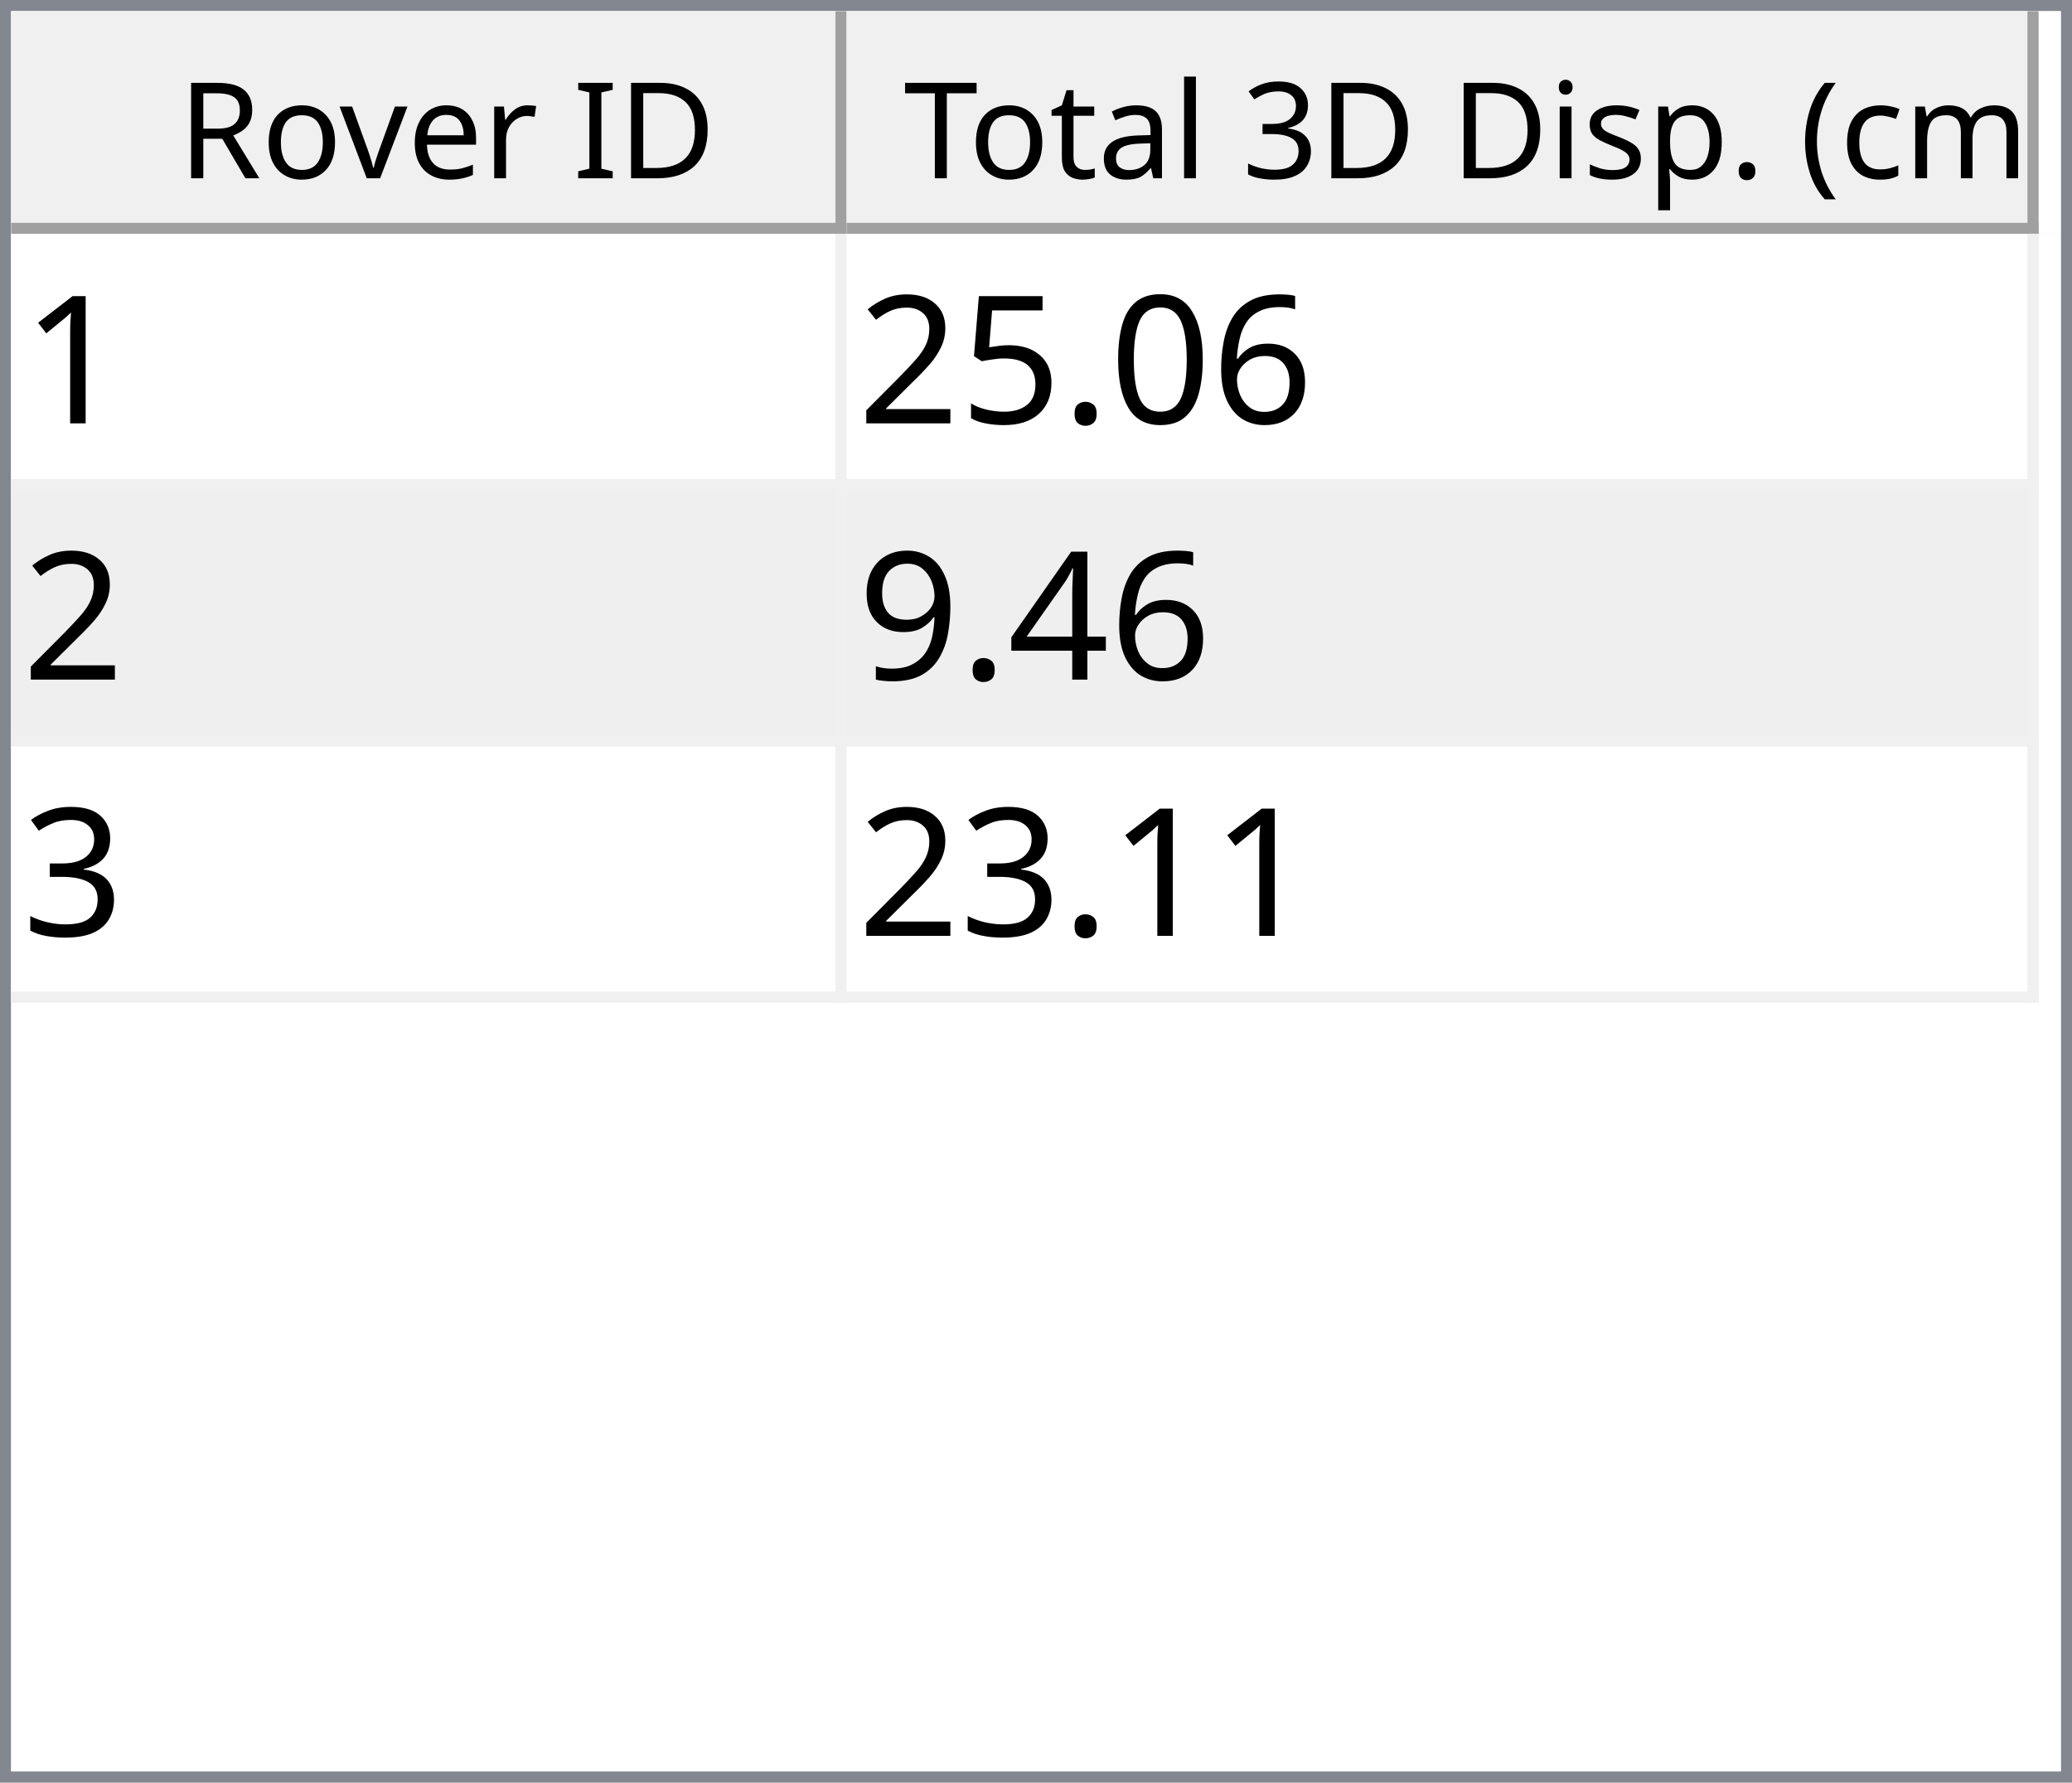
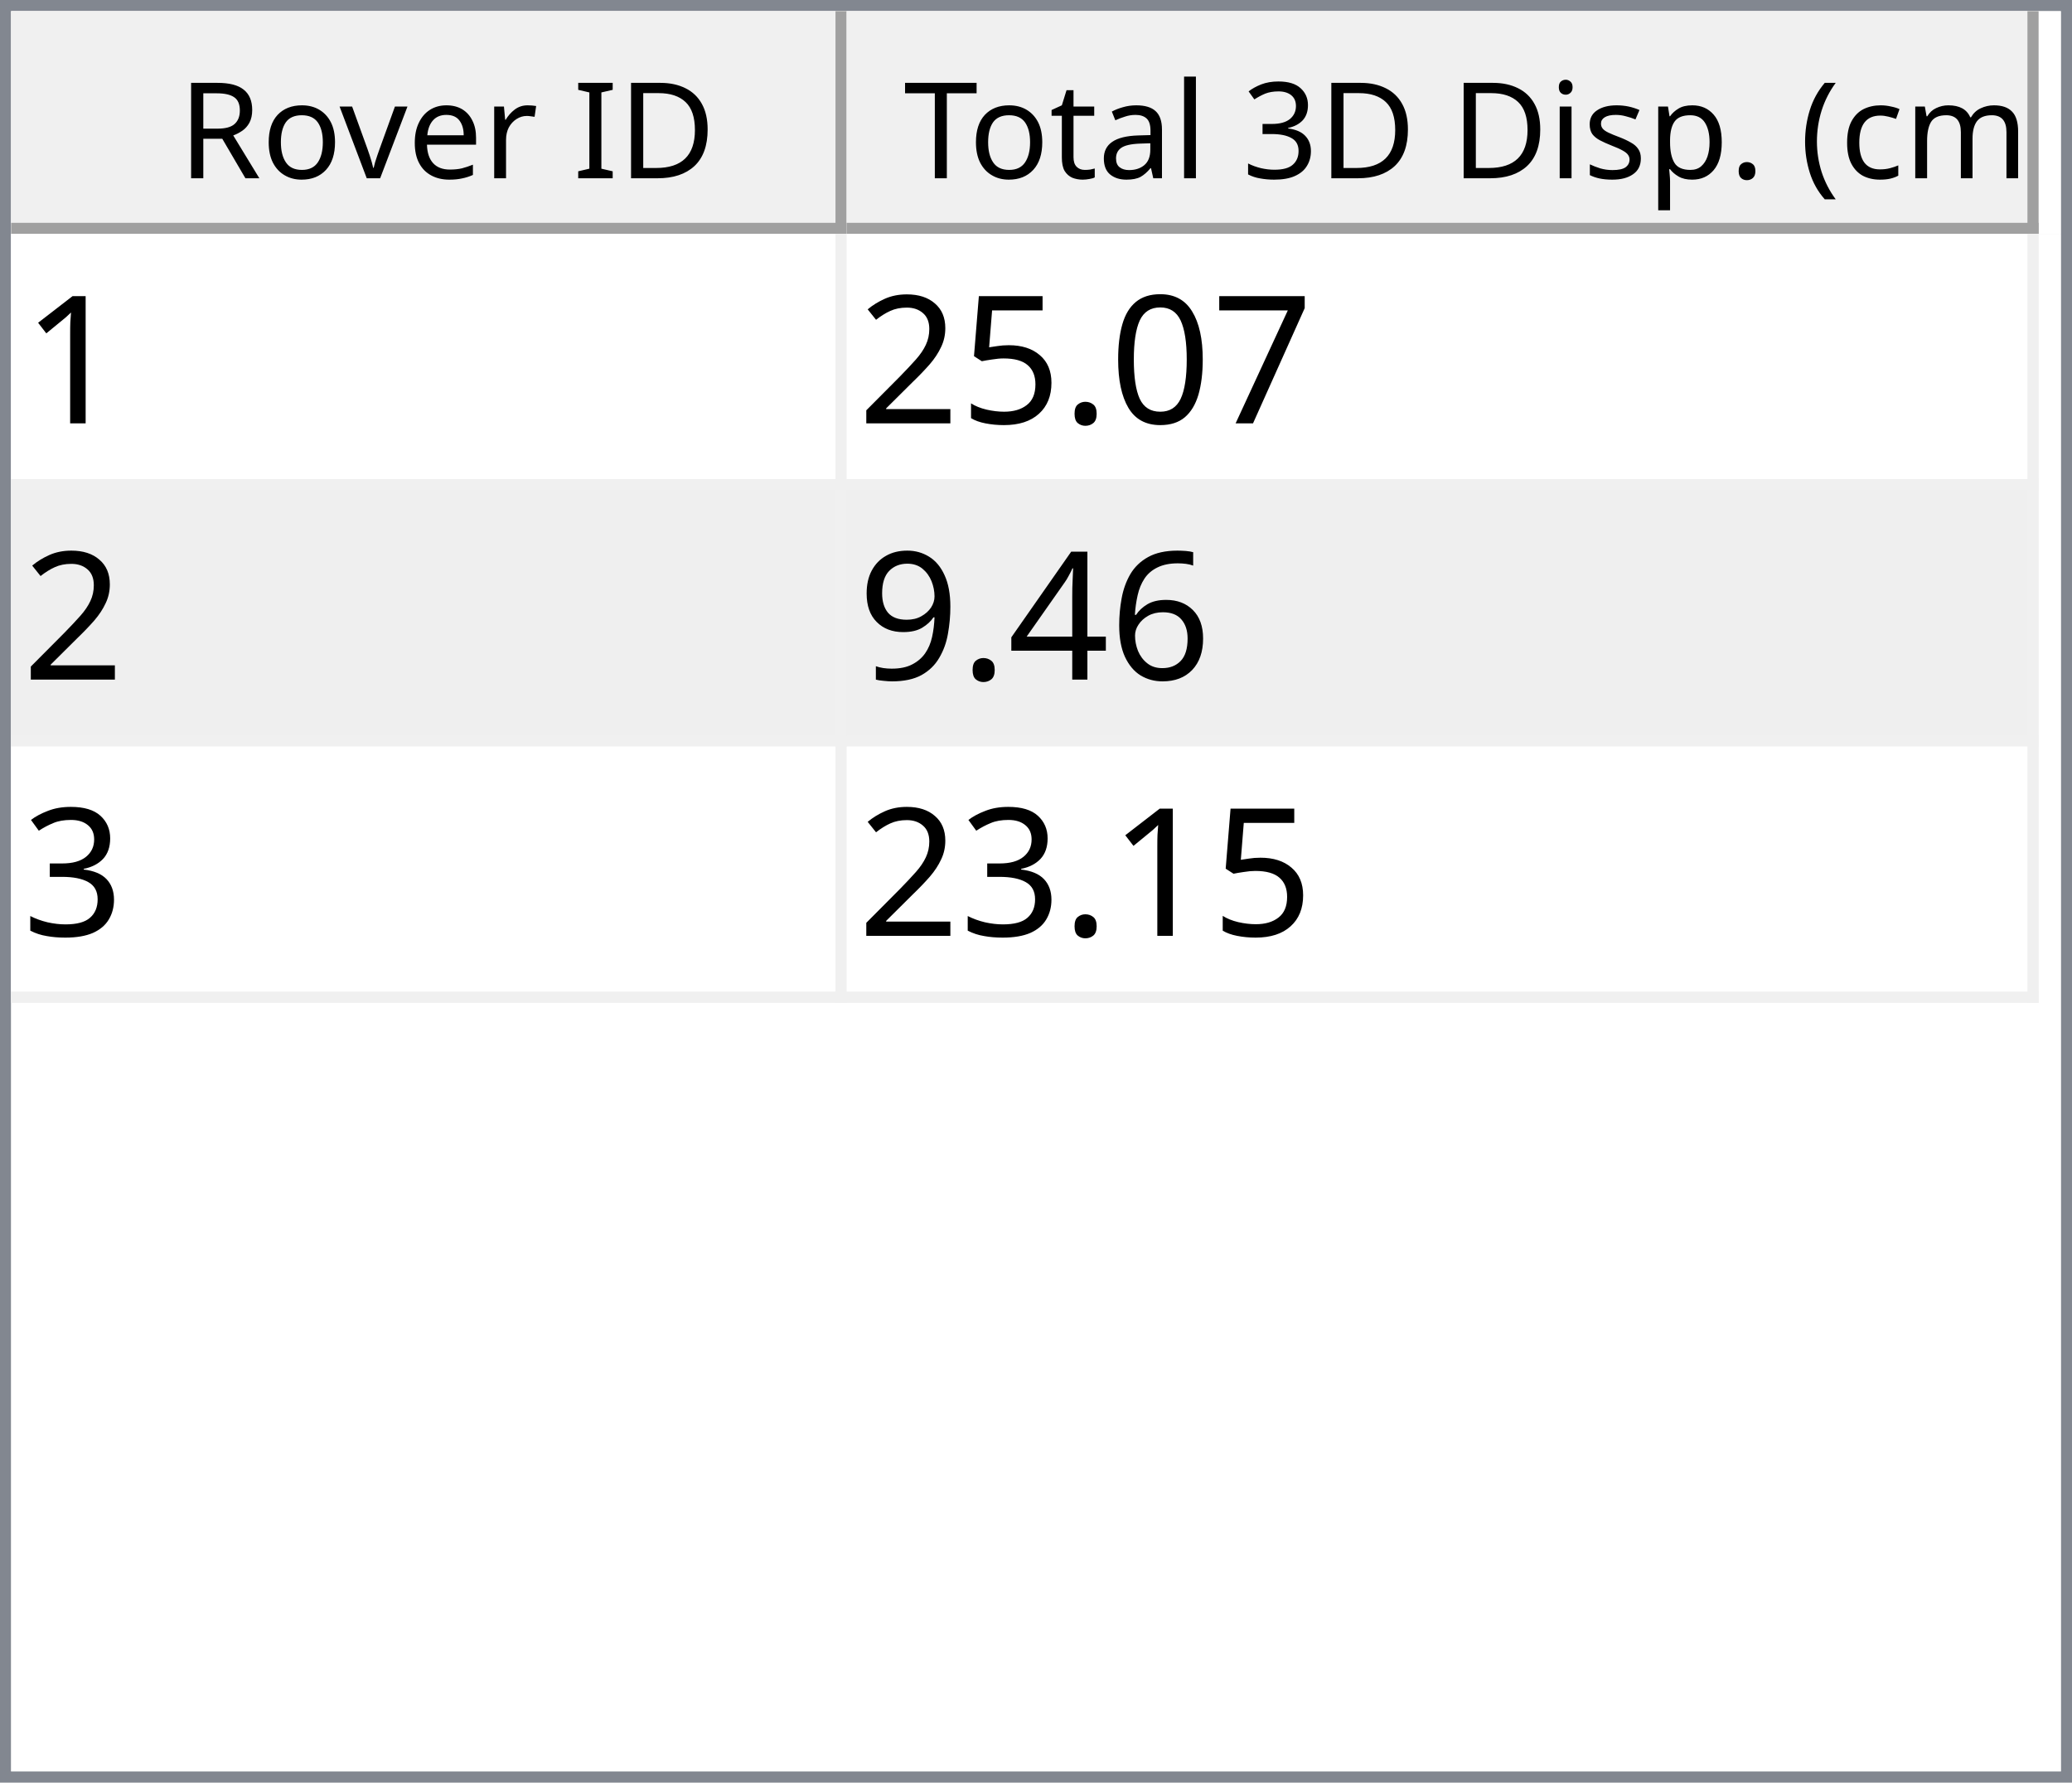
<svg xmlns="http://www.w3.org/2000/svg" style="fill-opacity:1; color-rendering:auto; color-interpolation:auto; text-rendering:auto; stroke:black; stroke-linecap:square; stroke-miterlimit:10; shape-rendering:auto; stroke-opacity:1; fill:black; stroke-dasharray:none; font-weight:normal; stroke-width:1; font-family:'Dialog'; font-style:normal; stroke-linejoin:miter; font-size:12px; stroke-dashoffset:0; image-rendering:auto;" width="186" height="160">
  <defs id="genericDefs" />
  <g>
    <defs id="defs1">
      <clipPath clipPathUnits="userSpaceOnUse" id="clipPath1">
        <path d="M0 0 L186 0 L186 160 L0 160 L0 0 Z" />
      </clipPath>
      <clipPath clipPathUnits="userSpaceOnUse" id="clipPath2">
        <path d="M0 0 L0 160 L186 160 L186 0 Z" />
      </clipPath>
      <clipPath clipPathUnits="userSpaceOnUse" id="clipPath3">
        <path d="M0 0 L0 20 L184 20 L184 0 Z" />
      </clipPath>
      <clipPath clipPathUnits="userSpaceOnUse" id="clipPath4">
        <path d="M0 0 L0 20 L75 20 L75 0 Z" />
      </clipPath>
      <clipPath clipPathUnits="userSpaceOnUse" id="clipPath5">
        <path d="M1 1 L1 19 L74 19 L74 1 Z" />
      </clipPath>
      <clipPath clipPathUnits="userSpaceOnUse" id="clipPath6">
        <path d="M0 0 L0 18 L73 18 L73 0 Z" />
      </clipPath>
      <clipPath clipPathUnits="userSpaceOnUse" id="clipPath7">
        <path d="M-0.5 -0.5 L-0.5 19.5 L74.5 19.5 L74.5 -0.5 Z" />
      </clipPath>
      <clipPath clipPathUnits="userSpaceOnUse" id="clipPath8">
        <path d="M0 0 L0 20 L107 20 L107 0 Z" />
      </clipPath>
      <clipPath clipPathUnits="userSpaceOnUse" id="clipPath9">
        <path d="M1 1 L1 19 L106 19 L106 1 Z" />
      </clipPath>
      <clipPath clipPathUnits="userSpaceOnUse" id="clipPath10">
        <path d="M0 0 L0 18 L105 18 L105 0 Z" />
      </clipPath>
      <clipPath clipPathUnits="userSpaceOnUse" id="clipPath11">
        <path d="M-0.5 -0.5 L-0.5 19.5 L106.5 19.5 L106.5 -0.5 Z" />
      </clipPath>
      <clipPath clipPathUnits="userSpaceOnUse" id="clipPath12">
        <path d="M0 0 L0 138 L184 138 L184 0 Z" />
      </clipPath>
      <clipPath clipPathUnits="userSpaceOnUse" id="clipPath13">
        <path d="M0 0 L0 69 L182 69 L182 0 Z" />
      </clipPath>
      <clipPath clipPathUnits="userSpaceOnUse" id="clipPath14">
        <path d="M-0.5 -0.5 L-0.5 68.5 L181.5 68.5 L181.5 -0.5 Z" />
      </clipPath>
      <clipPath clipPathUnits="userSpaceOnUse" id="clipPath15">
        <path d="M0 0 L0 22 L74 22 L74 0 Z" />
      </clipPath>
      <clipPath clipPathUnits="userSpaceOnUse" id="clipPath16">
        <path d="M0 0 L0 22 L106 22 L106 0 Z" />
      </clipPath>
      <font horiz-adv-x="64.551" id="font1">
        <font-face ascent="107.91" descent="25.098" units-per-em="100" style="font-style:normal; font-family:Segoe UI; font-weight:normal;" />
        <missing-glyph horiz-adv-x="64.551" d="M8.109 0 L8.109 68.266 L56.453 68.266 L56.453 0 L8.109 0 ZM15.328 7.234 L49.219 7.234 L49.219 61.031 L15.328 61.031 L15.328 7.234 Z" />
        <glyph unicode="D" horiz-adv-x="70.117" d="M9.188 0 L9.188 70.016 L28.516 70.016 Q65.531 70.016 65.531 35.891 Q65.531 19.672 55.25 9.836 Q44.969 0 27.734 0 L9.188 0 ZM17.391 62.594 L17.391 7.422 L27.828 7.422 Q41.609 7.422 49.273 14.797 Q56.938 22.172 56.938 35.688 Q56.938 62.594 28.328 62.594 L17.391 62.594 Z" />
        <glyph unicode="I" horiz-adv-x="26.611" d="M17.391 0 L9.188 0 L9.188 70.016 L17.391 70.016 L17.391 0 Z" />
        <glyph unicode=" " horiz-adv-x="27.393" d="" />
        <glyph unicode="r" horiz-adv-x="34.766" d="M34.188 41.891 Q32.078 43.5 28.125 43.5 Q23 43.5 19.555 38.672 Q16.109 33.844 16.109 25.484 L16.109 0 L8.109 0 L8.109 50 L16.109 50 L16.109 39.703 L16.312 39.703 Q18.016 44.969 21.531 47.922 Q25.047 50.875 29.391 50.875 Q32.516 50.875 34.188 50.203 L34.188 41.891 Z" />
        <glyph unicode="e" horiz-adv-x="52.295" d="M48.297 23 L12.984 23 Q13.188 14.656 17.484 10.109 Q21.781 5.562 29.297 5.562 Q37.75 5.562 44.828 11.141 L44.828 3.609 Q38.234 -1.172 27.391 -1.172 Q16.797 -1.172 10.742 5.641 Q4.688 12.453 4.688 24.812 Q4.688 36.469 11.305 43.82 Q17.922 51.172 27.734 51.172 Q37.547 51.172 42.922 44.828 Q48.297 38.484 48.297 27.203 L48.297 23 ZM40.094 29.781 Q40.047 36.719 36.75 40.578 Q33.453 44.438 27.594 44.438 Q21.922 44.438 17.969 40.383 Q14.016 36.328 13.094 29.781 L40.094 29.781 Z" />
        <glyph unicode="v" horiz-adv-x="47.9" d="M47.406 50 L27.484 0 L19.625 0 L0.688 50 L9.469 50 L22.172 13.672 Q23.578 9.672 23.922 6.688 L24.125 6.688 Q24.609 10.453 25.688 13.484 L38.969 50 L47.406 50 Z" />
        <glyph unicode="o" horiz-adv-x="58.594" d="M29 -1.172 Q17.922 -1.172 11.305 5.836 Q4.688 12.844 4.688 24.422 Q4.688 37.016 11.57 44.094 Q18.453 51.172 30.172 51.172 Q41.359 51.172 47.633 44.289 Q53.906 37.406 53.906 25.203 Q53.906 13.234 47.141 6.031 Q40.375 -1.172 29 -1.172 ZM29.594 44.438 Q21.875 44.438 17.383 39.188 Q12.891 33.938 12.891 24.703 Q12.891 15.828 17.43 10.695 Q21.969 5.562 29.594 5.562 Q37.359 5.562 41.531 10.594 Q45.703 15.625 45.703 24.906 Q45.703 34.281 41.531 39.359 Q37.359 44.438 29.594 44.438 Z" />
        <glyph unicode="R" horiz-adv-x="59.814" d="M59.375 0 L49.609 0 L37.891 19.625 Q36.281 22.359 34.766 24.289 Q33.25 26.219 31.664 27.438 Q30.078 28.656 28.25 29.219 Q26.422 29.781 24.125 29.781 L17.391 29.781 L17.391 0 L9.188 0 L9.188 70.016 L30.078 70.016 Q34.672 70.016 38.555 68.867 Q42.438 67.719 45.289 65.375 Q48.141 63.031 49.758 59.547 Q51.375 56.062 51.375 51.375 Q51.375 47.703 50.273 44.656 Q49.172 41.609 47.148 39.211 Q45.125 36.812 42.266 35.133 Q39.406 33.453 35.844 32.516 L35.844 32.328 Q37.594 31.547 38.891 30.547 Q40.188 29.547 41.359 28.18 Q42.531 26.812 43.68 25.078 Q44.828 23.344 46.234 21.047 L59.375 0 ZM17.391 62.594 L17.391 37.203 L28.516 37.203 Q31.594 37.203 34.203 38.133 Q36.812 39.062 38.719 40.797 Q40.625 42.531 41.703 45.047 Q42.781 47.562 42.781 50.688 Q42.781 56.297 39.141 59.445 Q35.5 62.594 28.609 62.594 L17.391 62.594 Z" />
        <glyph unicode=")" horiz-adv-x="30.176" d="M8.297 -15.922 L1.172 -15.922 Q16.406 2.344 16.406 26.812 Q16.406 51.469 1.078 70.016 L8.297 70.016 Q23.531 52.156 23.531 26.703 Q23.531 1.375 8.297 -15.922 Z" />
        <glyph unicode="m" horiz-adv-x="86.133" d="M79.109 0 L71.094 0 L71.094 28.719 Q71.094 37.016 68.531 40.727 Q65.969 44.438 59.906 44.438 Q54.781 44.438 51.195 39.75 Q47.609 35.062 47.609 28.516 L47.609 0 L39.594 0 L39.594 29.688 Q39.594 44.438 28.219 44.438 Q22.953 44.438 19.531 40.016 Q16.109 35.594 16.109 28.516 L16.109 0 L8.109 0 L8.109 50 L16.109 50 L16.109 42.094 L16.312 42.094 Q21.625 51.172 31.844 51.172 Q36.969 51.172 40.773 48.312 Q44.578 45.453 46 40.828 Q51.562 51.172 62.594 51.172 Q79.109 51.172 79.109 30.812 L79.109 0 Z" />
        <glyph unicode="c" horiz-adv-x="46.191" d="M42.188 2.297 Q36.422 -1.172 28.516 -1.172 Q17.828 -1.172 11.258 5.789 Q4.688 12.75 4.688 23.828 Q4.688 36.188 11.766 43.68 Q18.844 51.172 30.672 51.172 Q37.25 51.172 42.281 48.734 L42.281 40.531 Q36.719 44.438 30.375 44.438 Q22.703 44.438 17.797 38.945 Q12.891 33.453 12.891 24.516 Q12.891 15.719 17.508 10.641 Q22.125 5.562 29.891 5.562 Q36.422 5.562 42.188 9.906 L42.188 2.297 Z" />
        <glyph unicode="(" horiz-adv-x="30.176" d="M29.109 -15.922 L21.969 -15.922 Q6.844 1.375 6.844 26.703 Q6.844 52.156 21.969 70.016 L29.203 70.016 Q13.875 51.469 13.875 26.812 Q13.875 2.344 29.109 -15.922 Z" />
        <glyph unicode="." horiz-adv-x="21.68" d="M10.891 -1.078 Q8.641 -1.078 7.055 0.539 Q5.469 2.156 5.469 4.391 Q5.469 6.641 7.055 8.273 Q8.641 9.906 10.891 9.906 Q13.188 9.906 14.797 8.273 Q16.406 6.641 16.406 4.391 Q16.406 2.156 14.797 0.539 Q13.188 -1.078 10.891 -1.078 Z" />
        <glyph unicode="p" horiz-adv-x="58.789" d="M16.312 7.234 L16.109 7.234 L16.109 -23 L8.109 -23 L8.109 50 L16.109 50 L16.109 41.219 L16.312 41.219 Q22.219 51.172 33.594 51.172 Q43.266 51.172 48.688 44.461 Q54.109 37.75 54.109 26.469 Q54.109 13.922 48 6.375 Q41.891 -1.172 31.297 -1.172 Q21.578 -1.172 16.312 7.234 ZM16.109 27.391 L16.109 20.406 Q16.109 14.203 20.141 9.883 Q24.172 5.562 30.375 5.562 Q37.641 5.562 41.773 11.133 Q45.906 16.703 45.906 26.609 Q45.906 34.969 42.047 39.703 Q38.188 44.438 31.594 44.438 Q24.609 44.438 20.359 39.578 Q16.109 34.719 16.109 27.391 Z" />
        <glyph unicode="s" horiz-adv-x="42.432" d="M5.078 1.812 L5.078 10.406 Q11.625 5.562 19.484 5.562 Q30.031 5.562 30.031 12.594 Q30.031 14.594 29.125 15.992 Q28.219 17.391 26.68 18.461 Q25.141 19.531 23.07 20.383 Q21 21.234 18.609 22.172 Q15.281 23.484 12.766 24.828 Q10.25 26.172 8.57 27.859 Q6.891 29.547 6.031 31.695 Q5.172 33.844 5.172 36.719 Q5.172 40.234 6.789 42.945 Q8.406 45.656 11.086 47.484 Q13.766 49.312 17.211 50.242 Q20.656 51.172 24.312 51.172 Q30.812 51.172 35.938 48.922 L35.938 40.828 Q30.422 44.438 23.25 44.438 Q21 44.438 19.195 43.922 Q17.391 43.406 16.094 42.477 Q14.797 41.547 14.086 40.258 Q13.375 38.969 13.375 37.406 Q13.375 35.453 14.086 34.133 Q14.797 32.812 16.164 31.789 Q17.531 30.766 19.484 29.938 Q21.438 29.109 23.922 28.125 Q27.25 26.859 29.883 25.516 Q32.516 24.172 34.375 22.484 Q36.234 20.797 37.234 18.602 Q38.234 16.406 38.234 13.375 Q38.234 9.672 36.602 6.938 Q34.969 4.203 32.234 2.398 Q29.5 0.594 25.93 -0.289 Q22.359 -1.172 18.453 -1.172 Q10.75 -1.172 5.078 1.812 Z" />
        <glyph unicode="i" horiz-adv-x="24.219" d="M12.203 62.703 Q10.062 62.703 8.547 64.164 Q7.031 65.625 7.031 67.875 Q7.031 70.125 8.547 71.609 Q10.062 73.094 12.203 73.094 Q14.406 73.094 15.945 71.609 Q17.484 70.125 17.484 67.875 Q17.484 65.719 15.945 64.211 Q14.406 62.703 12.203 62.703 ZM16.109 0 L8.109 0 L8.109 50 L16.109 50 L16.109 0 Z" />
        <glyph unicode="3" horiz-adv-x="53.906" d="M46.531 19.828 Q46.531 15.094 44.75 11.211 Q42.969 7.328 39.719 4.57 Q36.469 1.812 31.93 0.297 Q27.391 -1.219 21.922 -1.219 Q11.922 -1.219 6 2.594 L6 11.188 Q13.094 5.609 22.219 5.609 Q25.875 5.609 28.828 6.539 Q31.781 7.469 33.906 9.227 Q36.031 10.984 37.18 13.477 Q38.328 15.969 38.328 19.094 Q38.328 32.812 18.797 32.812 L12.984 32.812 L12.984 39.594 L18.5 39.594 Q35.797 39.594 35.797 52.484 Q35.797 64.406 22.609 64.406 Q15.188 64.406 8.688 59.422 L8.688 67.188 Q15.375 71.188 24.609 71.188 Q29 71.188 32.57 69.969 Q36.141 68.75 38.68 66.555 Q41.219 64.359 42.609 61.281 Q44 58.203 44 54.5 Q44 40.672 30.031 36.719 L30.031 36.531 Q33.594 36.141 36.625 34.797 Q39.656 33.453 41.852 31.305 Q44.047 29.156 45.289 26.25 Q46.531 23.344 46.531 19.828 Z" />
        <glyph unicode="l" horiz-adv-x="24.219" d="M16.109 0 L8.109 0 L8.109 74.031 L16.109 74.031 L16.109 0 Z" />
        <glyph unicode="a" horiz-adv-x="50.879" d="M43.891 0 L35.891 0 L35.891 7.812 L35.688 7.812 Q30.469 -1.172 20.312 -1.172 Q12.844 -1.172 8.617 2.781 Q4.391 6.734 4.391 13.281 Q4.391 27.297 20.906 29.594 L35.891 31.688 Q35.891 44.438 25.594 44.438 Q16.547 44.438 9.281 38.281 L9.281 46.484 Q16.656 51.172 26.266 51.172 Q43.891 51.172 43.891 32.516 L43.891 0 ZM35.891 25.297 L23.828 23.641 Q18.266 22.859 15.43 20.875 Q12.594 18.891 12.594 13.875 Q12.594 10.203 15.211 7.883 Q17.828 5.562 22.172 5.562 Q28.125 5.562 32.008 9.742 Q35.891 13.922 35.891 20.312 L35.891 25.297 Z" />
        <glyph unicode="t" horiz-adv-x="33.887" d="M31.297 0.484 Q28.469 -1.078 23.828 -1.078 Q10.688 -1.078 10.688 13.578 L10.688 43.172 L2.094 43.172 L2.094 50 L10.688 50 L10.688 62.203 L18.703 64.797 L18.703 50 L31.297 50 L31.297 43.172 L18.703 43.172 L18.703 14.984 Q18.703 9.969 20.414 7.82 Q22.125 5.672 26.078 5.672 Q29.109 5.672 31.297 7.328 L31.297 0.484 Z" />
        <glyph unicode="T" horiz-adv-x="52.393" d="M50.594 62.594 L30.375 62.594 L30.375 0 L22.172 0 L22.172 62.594 L2 62.594 L2 70.016 L50.594 70.016 L50.594 62.594 Z" />
      </font>
      <font horiz-adv-x="75.0" id="font2">
        <font-face ascent="100.537" descent="21.973" units-per-em="100" style="font-style:normal; font-family:sans-serif; font-weight:normal;" />
        <missing-glyph horiz-adv-x="75.0" d="M12.5 0 L12.5 62.5 L62.5 62.5 L62.5 0 L12.5 0 ZM14.062 1.562 L60.938 1.562 L60.938 60.938 L14.062 60.938 L14.062 1.562 Z" />
        <glyph unicode="1" horiz-adv-x="55.615" d="M37.25 0 L28.469 0 L28.469 56 Q25.297 52.984 20.141 49.953 Q14.984 46.922 10.891 45.406 L10.891 53.906 Q18.266 57.375 23.781 62.305 Q29.297 67.234 31.594 71.875 L37.25 71.875 L37.25 0 Z" />
-         <glyph unicode="6" horiz-adv-x="55.615" d="M49.75 54.047 L41.016 53.375 Q39.844 58.547 37.703 60.891 Q34.125 64.656 28.906 64.656 Q24.703 64.656 21.531 62.312 Q17.391 59.281 14.992 53.469 Q12.594 47.656 12.5 36.922 Q15.672 41.75 20.266 44.094 Q24.859 46.438 29.891 46.438 Q38.672 46.438 44.852 39.969 Q51.031 33.5 51.031 23.25 Q51.031 16.5 48.125 10.719 Q45.219 4.938 40.141 1.859 Q35.062 -1.219 28.609 -1.219 Q17.625 -1.219 10.695 6.859 Q3.766 14.938 3.766 33.5 Q3.766 54.25 11.422 63.672 Q18.109 71.875 29.438 71.875 Q37.891 71.875 43.289 67.141 Q48.688 62.406 49.75 54.047 ZM13.875 23.188 Q13.875 18.656 15.797 14.508 Q17.719 10.359 21.188 8.18 Q24.656 6 28.469 6 Q34.031 6 38.039 10.492 Q42.047 14.984 42.047 22.703 Q42.047 30.125 38.086 34.398 Q34.125 38.672 28.125 38.672 Q22.172 38.672 18.023 34.398 Q13.875 30.125 13.875 23.188 Z" />
+         <glyph unicode="7" horiz-adv-x="55.615" d="M4.734 62.203 L4.734 70.656 L51.078 70.656 L51.078 63.812 Q44.234 56.547 37.523 44.484 Q30.812 32.422 27.156 19.672 Q24.516 10.688 23.781 0 L14.75 0 Q14.891 8.453 18.062 20.414 Q21.234 32.375 27.172 43.484 Q33.109 54.594 39.797 62.203 L4.734 62.203 Z" />
        <glyph unicode="0" horiz-adv-x="55.615" d="M4.156 35.297 Q4.156 48 6.766 55.742 Q9.375 63.484 14.523 67.68 Q19.672 71.875 27.484 71.875 Q33.25 71.875 37.594 69.555 Q41.938 67.234 44.773 62.867 Q47.609 58.5 49.219 52.227 Q50.828 45.953 50.828 35.297 Q50.828 22.703 48.242 14.969 Q45.656 7.234 40.508 3.008 Q35.359 -1.219 27.484 -1.219 Q17.141 -1.219 11.234 6.203 Q4.156 15.141 4.156 35.297 ZM13.188 35.297 Q13.188 17.672 17.312 11.836 Q21.438 6 27.484 6 Q33.547 6 37.672 11.859 Q41.797 17.719 41.797 35.297 Q41.797 52.984 37.672 58.789 Q33.547 64.594 27.391 64.594 Q21.344 64.594 17.719 59.469 Q13.188 52.938 13.188 35.297 Z" />
        <glyph unicode="." horiz-adv-x="27.783" d="M9.078 0 L9.078 10.016 L19.094 10.016 L19.094 0 L9.078 0 Z" />
        <glyph unicode="5" horiz-adv-x="55.615" d="M4.156 18.75 L13.375 19.531 Q14.406 12.797 18.141 9.398 Q21.875 6 27.156 6 Q33.5 6 37.891 10.789 Q42.281 15.578 42.281 23.484 Q42.281 31 38.062 35.352 Q33.844 39.703 27 39.703 Q22.75 39.703 19.336 37.773 Q15.922 35.844 13.969 32.766 L5.719 33.844 L12.641 70.609 L48.25 70.609 L48.25 62.203 L19.672 62.203 L15.828 42.969 Q22.266 47.469 29.344 47.469 Q38.719 47.469 45.164 40.969 Q51.609 34.469 51.609 24.266 Q51.609 14.547 45.953 7.469 Q39.062 -1.219 27.156 -1.219 Q17.391 -1.219 11.211 4.25 Q5.031 9.719 4.156 18.75 Z" />
        <glyph unicode="2" horiz-adv-x="55.615" d="M50.344 8.453 L50.344 0 L3.031 0 Q2.938 3.172 4.047 6.109 Q5.859 10.938 9.836 15.625 Q13.812 20.312 21.344 26.469 Q33.016 36.031 37.117 41.625 Q41.219 47.219 41.219 52.203 Q41.219 57.422 37.477 61.008 Q33.734 64.594 27.734 64.594 Q21.391 64.594 17.578 60.789 Q13.766 56.984 13.719 50.25 L4.688 51.172 Q5.609 61.281 11.664 66.578 Q17.719 71.875 27.938 71.875 Q38.234 71.875 44.242 66.164 Q50.25 60.453 50.25 52 Q50.25 47.703 48.492 43.555 Q46.734 39.406 42.656 34.812 Q38.578 30.219 29.109 22.219 Q21.188 15.578 18.945 13.211 Q16.703 10.844 15.234 8.453 L50.344 8.453 Z" />
+         <glyph unicode="6" horiz-adv-x="55.615" d="M49.75 54.047 L41.016 53.375 Q39.844 58.547 37.703 60.891 Q34.125 64.656 28.906 64.656 Q24.703 64.656 21.531 62.312 Q17.391 59.281 14.992 53.469 Q12.594 47.656 12.5 36.922 Q15.672 41.75 20.266 44.094 Q24.859 46.438 29.891 46.438 Q38.672 46.438 44.852 39.969 Q51.031 33.5 51.031 23.25 Q51.031 16.5 48.125 10.719 Q45.219 4.938 40.141 1.859 Q35.062 -1.219 28.609 -1.219 Q17.625 -1.219 10.695 6.859 Q3.766 14.938 3.766 33.5 Q3.766 54.25 11.422 63.672 Q18.109 71.875 29.438 71.875 Q37.891 71.875 43.289 67.141 Q48.688 62.406 49.75 54.047 ZM13.875 23.188 Q13.875 18.656 15.797 14.508 Q17.719 10.359 21.188 8.18 Q24.656 6 28.469 6 Q34.031 6 38.039 10.492 Q42.047 14.984 42.047 22.703 Q42.047 30.125 38.086 34.398 Q34.125 38.672 28.125 38.672 Q22.172 38.672 18.023 34.398 Q13.875 30.125 13.875 23.188 Z" />
        <glyph unicode="4" horiz-adv-x="55.615" d="M32.328 0 L32.328 17.141 L1.266 17.141 L1.266 25.203 L33.938 71.578 L41.109 71.578 L41.109 25.203 L50.781 25.203 L50.781 17.141 L41.109 17.141 L41.109 0 L32.328 0 ZM32.328 25.203 L32.328 57.469 L9.906 25.203 L32.328 25.203 Z" />
        <glyph unicode="9" horiz-adv-x="55.615" d="M5.469 16.547 L13.922 17.328 Q14.984 11.375 18.016 8.688 Q21.047 6 25.781 6 Q29.828 6 32.883 7.859 Q35.938 9.719 37.891 12.82 Q39.844 15.922 41.164 21.195 Q42.484 26.469 42.484 31.938 Q42.484 32.516 42.438 33.688 Q39.797 29.5 35.234 26.883 Q30.672 24.266 25.344 24.266 Q16.453 24.266 10.305 30.711 Q4.156 37.156 4.156 47.703 Q4.156 58.594 10.578 65.234 Q17 71.875 26.656 71.875 Q33.641 71.875 39.43 68.117 Q45.219 64.359 48.219 57.398 Q51.219 50.438 51.219 37.25 Q51.219 23.531 48.242 15.406 Q45.266 7.281 39.383 3.031 Q33.5 -1.219 25.594 -1.219 Q17.188 -1.219 11.867 3.445 Q6.547 8.109 5.469 16.547 ZM41.453 48.141 Q41.453 55.719 37.43 60.156 Q33.406 64.594 27.734 64.594 Q21.875 64.594 17.531 59.812 Q13.188 55.031 13.188 47.406 Q13.188 40.578 17.312 36.305 Q21.438 32.031 27.484 32.031 Q33.594 32.031 37.523 36.305 Q41.453 40.578 41.453 48.141 Z" />
        <glyph unicode="3" horiz-adv-x="55.615" d="M4.203 18.891 L12.984 20.062 Q14.5 12.594 18.141 9.297 Q21.781 6 27 6 Q33.203 6 37.477 10.297 Q41.75 14.594 41.75 20.953 Q41.75 27 37.797 30.93 Q33.844 34.859 27.734 34.859 Q25.25 34.859 21.531 33.891 L22.516 41.609 Q23.391 41.5 23.922 41.5 Q29.547 41.5 34.039 44.43 Q38.531 47.359 38.531 53.469 Q38.531 58.297 35.258 61.477 Q31.984 64.656 26.812 64.656 Q21.688 64.656 18.266 61.43 Q14.844 58.203 13.875 51.766 L5.078 53.328 Q6.688 62.156 12.398 67.016 Q18.109 71.875 26.609 71.875 Q32.469 71.875 37.398 69.359 Q42.328 66.844 44.945 62.5 Q47.562 58.156 47.562 53.266 Q47.562 48.641 45.07 44.828 Q42.578 41.016 37.703 38.766 Q44.047 37.312 47.562 32.695 Q51.078 28.078 51.078 21.141 Q51.078 11.766 44.242 5.25 Q37.406 -1.266 26.953 -1.266 Q17.531 -1.266 11.305 4.352 Q5.078 9.969 4.203 18.891 Z" />
      </font>
    </defs>
    <g style="fill:white; stroke:white;">
      <rect x="0" y="0" width="186" style="clip-path:url(#clipPath1); stroke:none;" height="160" />
    </g>
    <g style="fill:white; text-rendering:optimizeSpeed; color-rendering:optimizeSpeed; image-rendering:optimizeSpeed; shape-rendering:crispEdges; stroke:white; color-interpolation:sRGB;">
      <rect x="0" width="186" height="160" y="0" style="stroke:none;" />
      <path style="stroke:none;" d="M0 160 L186 160 L186 0 L0 0 Z" />
    </g>
    <g style="fill:rgb(240,240,240); font-family:'Segoe UI'; stroke:rgb(240,240,240);">
      <rect x="0" y="0" width="186" style="clip-path:url(#clipPath2); stroke:none;" height="160" />
    </g>
    <g style="fill:rgb(130,135,144); font-family:'Segoe UI'; stroke:rgb(130,135,144);">
      <path d="M0 0 L186 0 L186 160 L0 160 L0 0 ZM1 1 L185 1 L185 159 L1 159 L1 1 Z" style="fill-rule:evenodd; clip-path:url(#clipPath2); stroke:none;" />
    </g>
    <g style="fill:white; font-family:'Segoe UI'; stroke:white;" transform="translate(1,1)">
      <rect x="0" y="0" width="184" style="clip-path:url(#clipPath3); stroke:none;" height="20" />
    </g>
    <g style="fill:rgb(240,240,240); font-family:'Segoe UI'; stroke:rgb(240,240,240);" transform="translate(1,1)">
      <rect x="0" y="0" width="75" style="clip-path:url(#clipPath4); stroke:none;" height="20" />
    </g>
    <g style="font-family:'Segoe UI';" transform="translate(2,2)">
      <text x="14" xml:space="preserve" y="14" style="clip-path:url(#clipPath6); stroke:none;">Rover ID</text>
    </g>
    <g style="fill:rgb(160,160,160); font-family:'Segoe UI'; stroke:rgb(160,160,160); stroke-linejoin:bevel;" transform="translate(1.5,1.5)">
      <line x1="74" x2="74" y1="0" style="fill:none; clip-path:url(#clipPath7);" y2="19" />
    </g>
    <g style="fill:rgb(160,160,160); font-family:'Segoe UI'; stroke:rgb(160,160,160); stroke-linejoin:bevel;" transform="matrix(1,0,0,1,1,1) translate(0.5,0.5)">
      <line x1="0" x2="74" y1="19" style="fill:none; clip-path:url(#clipPath7);" y2="19" />
    </g>
    <g style="fill:rgb(240,240,240); font-family:'Segoe UI'; stroke:rgb(240,240,240);" transform="translate(76,1)">
      <rect x="0" y="0" width="107" style="clip-path:url(#clipPath8); stroke:none;" height="20" />
    </g>
    <g style="font-family:'Segoe UI';" transform="translate(77,2)">
      <text x="1" xml:space="preserve" y="14" style="clip-path:url(#clipPath10); stroke:none;"> Total 3D Disp. (cm)</text>
    </g>
    <g style="fill:rgb(160,160,160); font-family:'Segoe UI'; stroke:rgb(160,160,160); stroke-linejoin:bevel;" transform="translate(76.5,1.5)">
      <line x1="106" x2="106" y1="0" style="fill:none; clip-path:url(#clipPath11);" y2="19" />
    </g>
    <g style="fill:rgb(160,160,160); font-family:'Segoe UI'; stroke:rgb(160,160,160); stroke-linejoin:bevel;" transform="matrix(1,0,0,1,76,1) translate(0.5,0.5)">
      <line x1="0" x2="106" y1="19" style="fill:none; clip-path:url(#clipPath11);" y2="19" />
    </g>
    <g style="fill:white; font-family:'Segoe UI'; stroke:white;" transform="translate(1,21)">
      <rect x="0" y="0" width="184" style="clip-path:url(#clipPath12); stroke:none;" height="138" />
    </g>
    <g style="fill:rgb(240,240,240); font-size:16px; font-family:sans-serif; stroke:rgb(240,240,240);" transform="translate(1,21)">
      <rect x="0" y="0" width="182" style="clip-path:url(#clipPath13); stroke:none;" height="69" />
      <line transform="translate(0.5,0.5)" x1="0" x2="181" y1="22" style="clip-path:url(#clipPath14); fill:none; stroke-linejoin:bevel;" y2="22" />
    </g>
    <g transform="matrix(1,0,0,1,1,21) translate(0.5,0.5)" style="fill:rgb(240,240,240); font-size:16px; font-family:sans-serif; stroke:rgb(240,240,240); stroke-linejoin:bevel;">
      <line x1="0" x2="181" y1="45" style="fill:none; clip-path:url(#clipPath14);" y2="45" />
    </g>
    <g transform="matrix(1,0,0,1,1,21) translate(0.5,0.5)" style="fill:rgb(240,240,240); font-size:16px; font-family:sans-serif; stroke:rgb(240,240,240); stroke-linejoin:bevel;">
      <line x1="0" x2="181" y1="68" style="fill:none; clip-path:url(#clipPath14);" y2="68" />
    </g>
    <g transform="matrix(1,0,0,1,1,21) translate(0.5,0.5)" style="fill:rgb(240,240,240); font-size:16px; font-family:sans-serif; stroke:rgb(240,240,240); stroke-linejoin:bevel;">
      <line x1="74" x2="74" y1="0" style="fill:none; clip-path:url(#clipPath14);" y2="68" />
    </g>
    <g transform="matrix(1,0,0,1,1,21) translate(0.5,0.5)" style="fill:rgb(240,240,240); font-size:16px; font-family:sans-serif; stroke:rgb(240,240,240); stroke-linejoin:bevel;">
      <line x1="181" x2="181" y1="0" style="fill:none; clip-path:url(#clipPath14);" y2="68" />
    </g>
    <g style="fill:white; font-size:16px; font-family:sans-serif; stroke:white;" transform="matrix(1,0,0,1,1,21)">
      <rect x="0" y="0" width="74" style="clip-path:url(#clipPath15); stroke:none;" height="22" />
      <text x="1" y="17" style="fill:black; clip-path:url(#clipPath15); stroke:none;" xml:space="preserve">1</text>
    </g>
    <g style="fill:white; font-size:16px; font-family:sans-serif; stroke:white;" transform="matrix(1,0,0,1,1,21) translate(75,0)">
      <rect x="0" y="0" width="106" style="clip-path:url(#clipPath16); stroke:none;" height="22" />
-       <text x="1" y="17" style="fill:black; clip-path:url(#clipPath16); stroke:none;" xml:space="preserve">25.06</text>
+       <text x="1" y="17" style="fill:black; clip-path:url(#clipPath16); stroke:none;" xml:space="preserve">25.07</text>
    </g>
    <g style="fill:rgb(239,239,239); font-size:16px; font-family:sans-serif; stroke:rgb(239,239,239);" transform="matrix(1,0,0,1,1,21) translate(0,23)">
      <rect x="0" y="0" width="74" style="clip-path:url(#clipPath15); stroke:none;" height="22" />
      <text x="1" y="17" style="fill:black; clip-path:url(#clipPath15); stroke:none;" xml:space="preserve">2</text>
    </g>
    <g style="fill:rgb(239,239,239); font-size:16px; font-family:sans-serif; stroke:rgb(239,239,239);" transform="matrix(1,0,0,1,1,21) translate(75,23)">
      <rect x="0" y="0" width="106" style="clip-path:url(#clipPath16); stroke:none;" height="22" />
      <text x="1" y="17" style="fill:black; clip-path:url(#clipPath16); stroke:none;" xml:space="preserve">9.46</text>
    </g>
    <g style="fill:white; font-size:16px; font-family:sans-serif; stroke:white;" transform="matrix(1,0,0,1,1,21) translate(0,46)">
      <rect x="0" y="0" width="74" style="clip-path:url(#clipPath15); stroke:none;" height="22" />
      <text x="1" y="17" style="fill:black; clip-path:url(#clipPath15); stroke:none;" xml:space="preserve">3</text>
    </g>
    <g style="fill:white; font-size:16px; font-family:sans-serif; stroke:white;" transform="matrix(1,0,0,1,1,21) translate(75,46)">
      <rect x="0" y="0" width="106" style="clip-path:url(#clipPath16); stroke:none;" height="22" />
-       <text x="1" y="17" style="fill:black; clip-path:url(#clipPath16); stroke:none;" xml:space="preserve">23.11</text>
+       <text x="1" y="17" style="fill:black; clip-path:url(#clipPath16); stroke:none;" xml:space="preserve">23.15</text>
    </g>
  </g>
</svg>
